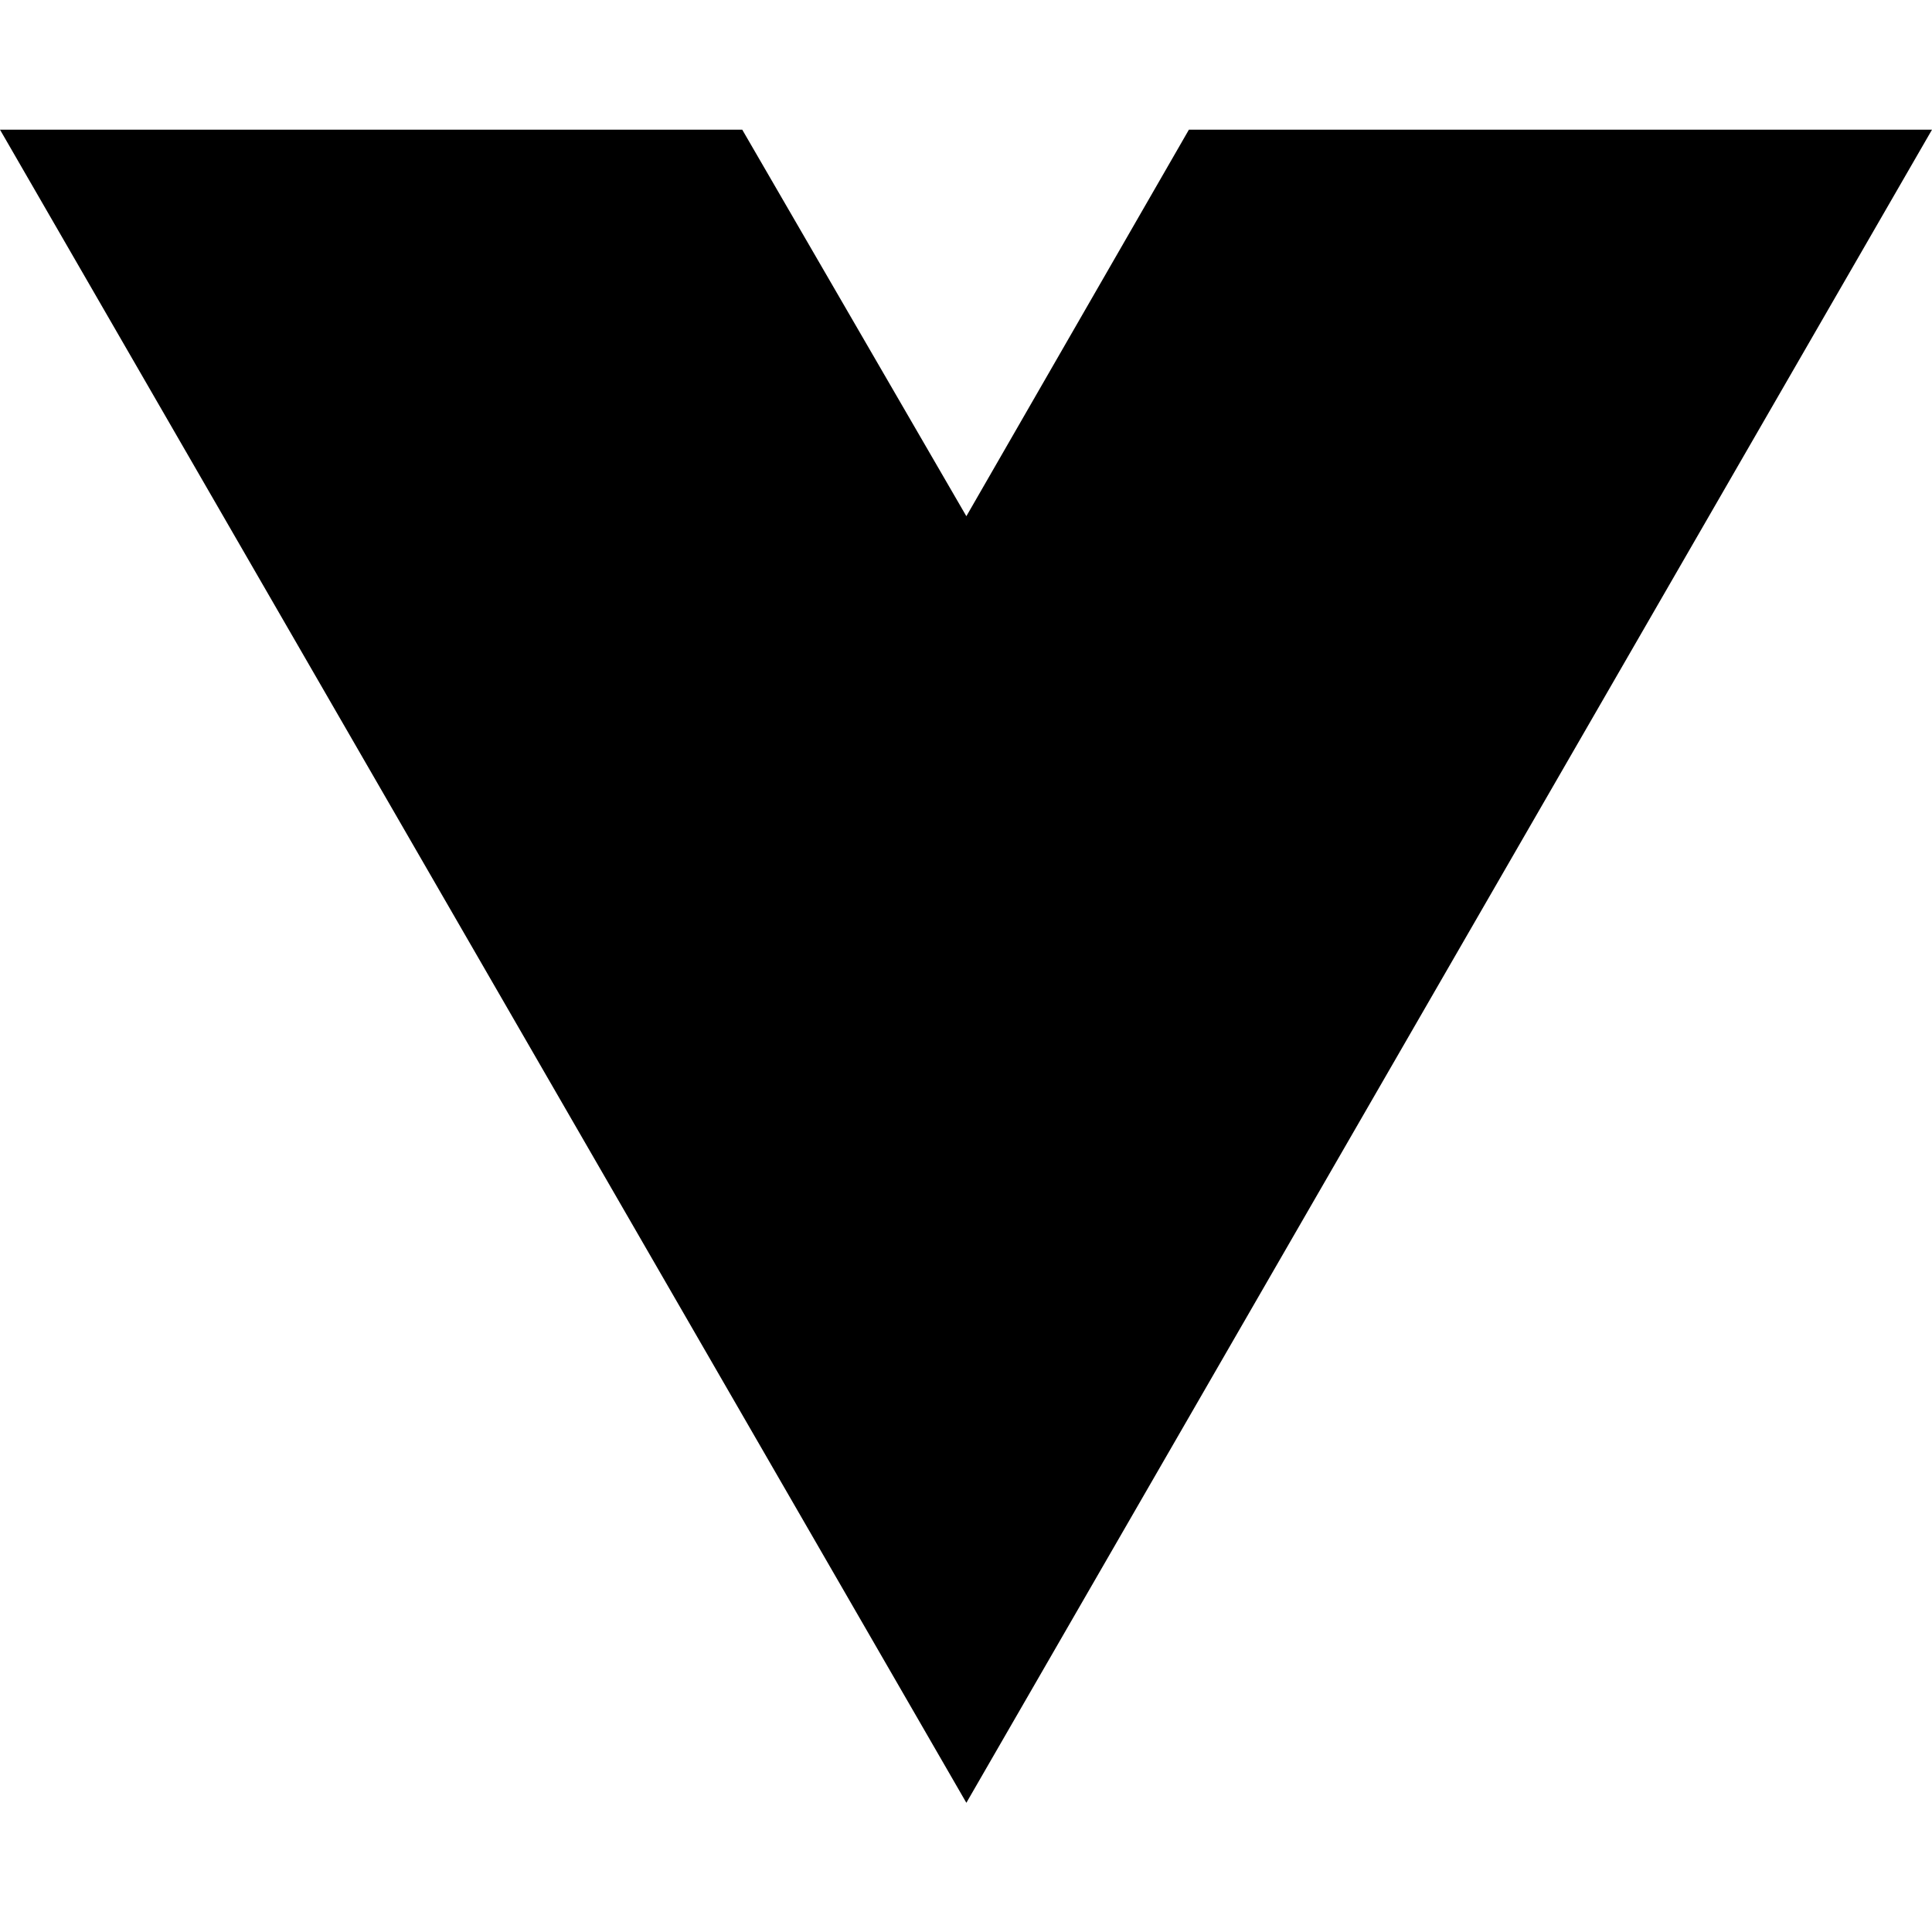
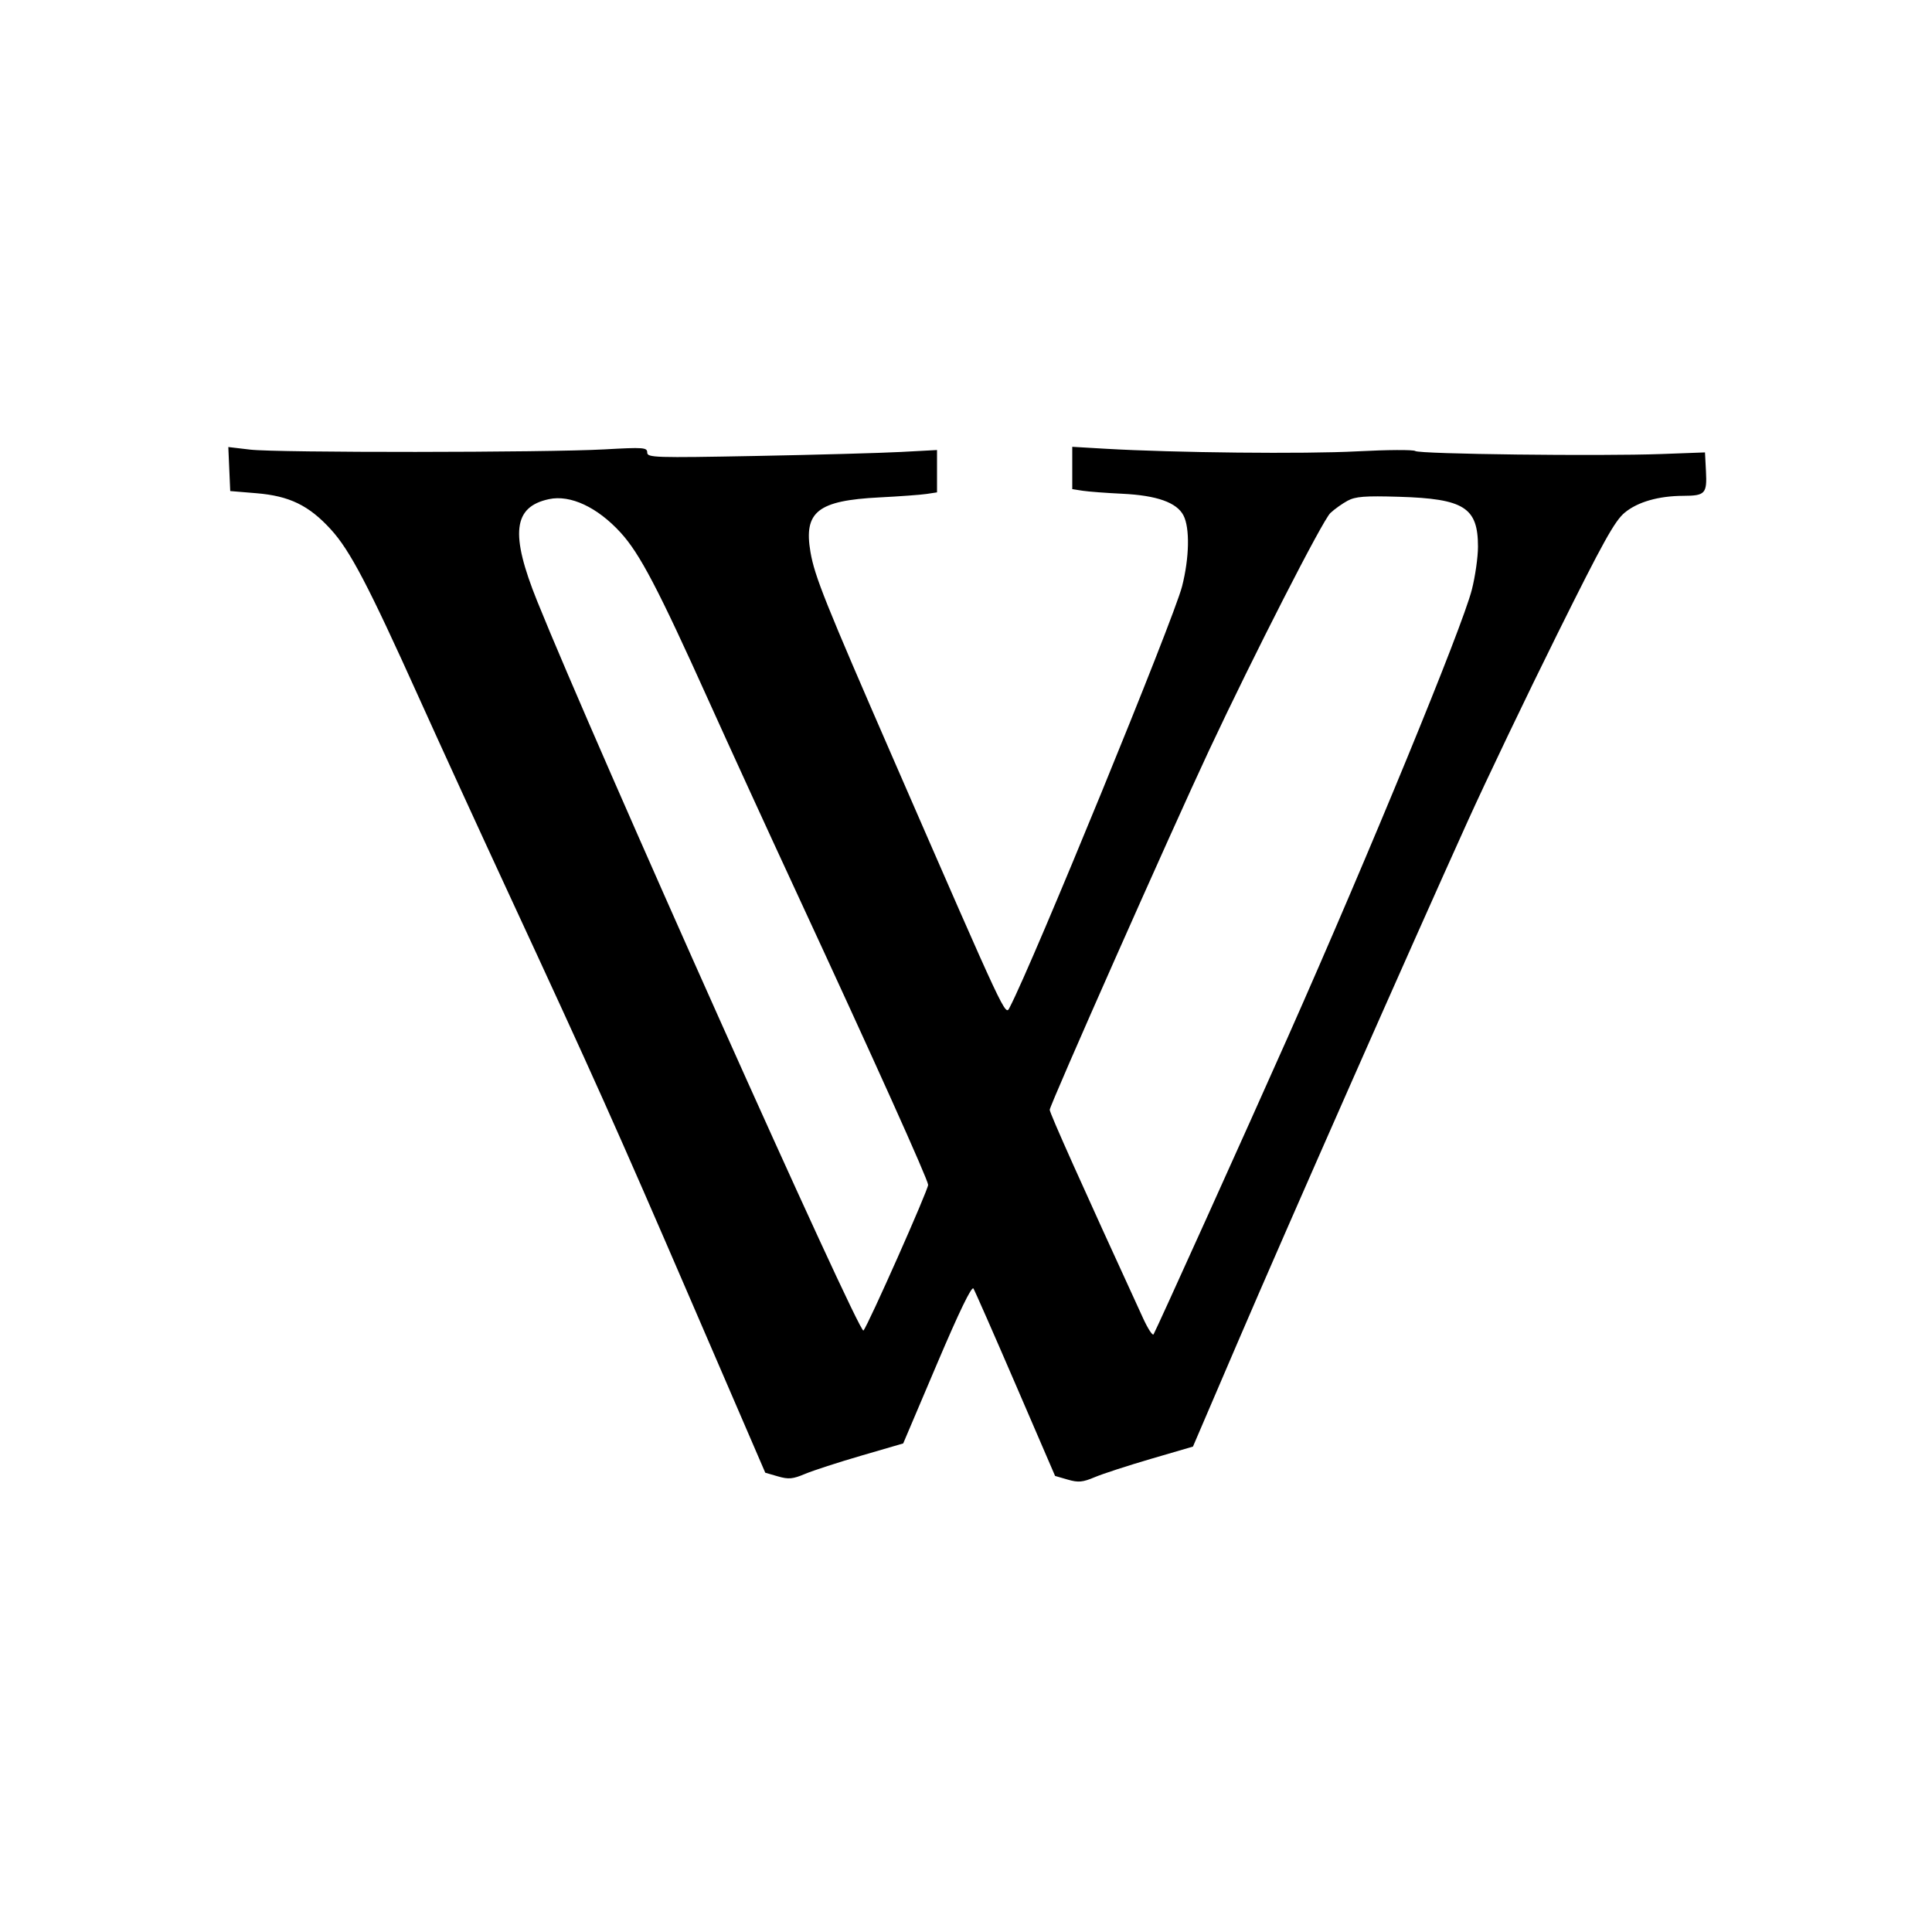
- <svg xmlns="http://www.w3.org/2000/svg" width="16" height="16" viewBox="0 0 16 16" fill="none">
-   <path d="M8.003 14.93L0 1.074H6.147L8.003 4.275L9.846 1.074H16L8.003 14.93Z" fill="black" />
+ <svg xmlns="http://www.w3.org/2000/svg" width="600" height="600" viewBox="0 0 600 600" version="1.1">
+   <path d="M 71.202 145.665 L 71.500 152.500 79.635 153.175 C 89.909 154.027, 95.929 156.953, 102.741 164.407 C 108.695 170.922, 114.379 181.773, 130.030 216.500 C 136.226 230.250, 148.697 257.475, 157.743 277 C 184.404 334.548, 191.218 349.764, 215.031 404.933 L 237.662 457.365 241.581 458.500 C 244.894 459.460, 246.196 459.343, 250 457.740 C 252.475 456.697, 260.350 454.139, 267.500 452.056 L 280.500 448.268 290.999 423.555 C 297.892 407.329, 301.779 399.298, 302.316 400.171 C 302.767 400.902, 308.654 414.295, 315.400 429.933 L 327.666 458.366 331.583 459.501 C 334.893 460.460, 336.197 460.342, 340 458.740 C 342.475 457.697, 350.346 455.135, 357.492 453.047 L 370.484 449.249 384.588 416.375 C 399.608 381.368, 438.203 293.938, 455.827 255 C 461.677 242.075, 474.193 215.928, 483.642 196.897 C 497.813 168.352, 501.479 161.750, 504.583 159.193 C 508.621 155.863, 515.105 154.010, 522.799 153.985 C 529.549 153.963, 530.160 153.302, 529.805 146.407 L 529.500 140.500 516 141 C 496.846 141.709, 440.749 141.027, 439.524 140.069 C 438.961 139.629, 430.850 139.673, 421.500 140.168 C 405.180 141.032, 364.725 140.614, 343.250 139.360 L 333 138.761 333 145.335 L 333 151.909 336.250 152.409 C 338.038 152.683, 343.550 153.101, 348.500 153.336 C 359.247 153.848, 365.455 156.045, 367.538 160.074 C 369.553 163.970, 369.368 173.242, 367.098 182.116 C 364.472 192.383, 320.838 298.945, 313.556 312.873 C 312.165 315.534, 312.793 316.876, 277.774 236.500 C 256.189 186.958, 252.986 178.965, 251.694 171.426 C 249.554 158.930, 253.948 155.448, 273.081 154.476 C 279.361 154.156, 285.962 153.673, 287.750 153.402 L 291 152.909 291 146.335 L 291 139.760 279.750 140.361 C 273.563 140.691, 253.313 141.251, 234.750 141.604 C 203.295 142.203, 201 142.130, 201 140.533 C 201 138.963, 199.883 138.881, 187.750 139.557 C 169.613 140.567, 86.093 140.626, 77.702 139.634 L 70.905 138.831 71.202 145.665 M 170.500 155.012 C 159.344 157.395, 158.381 165.743, 166.842 186.728 C 184.624 230.833, 266.833 414.613, 268.150 413.204 C 269.542 411.714, 288.320 369.419, 288.240 367.953 C 288.145 366.228, 271.479 329.215, 247.286 277 C 238.494 258.025, 226.229 231.250, 220.032 217.500 C 204.378 182.773, 198.693 171.920, 192.746 165.413 C 185.521 157.507, 177.147 153.592, 170.500 155.012 M 418.500 155.512 C 416.850 156.403, 414.449 158.115, 413.164 159.316 C 410.766 161.559, 389.257 203.632, 375.496 233 C 363.710 258.152, 326 343.222, 326 344.657 C 326 345.697, 335.955 367.922, 354.996 409.395 C 356.484 412.638, 357.946 414.888, 358.244 414.395 C 359.130 412.932, 387.295 350.583, 399.983 322 C 425.268 265.037, 454.038 195.081, 457.094 183.134 C 458.142 179.034, 459 173.030, 459 169.790 C 459 157.604, 454.705 154.885, 434.500 154.280 C 423.882 153.962, 420.950 154.188, 418.500 155.512" stroke="none" fill="black" fill-rule="evenodd" />
</svg>
